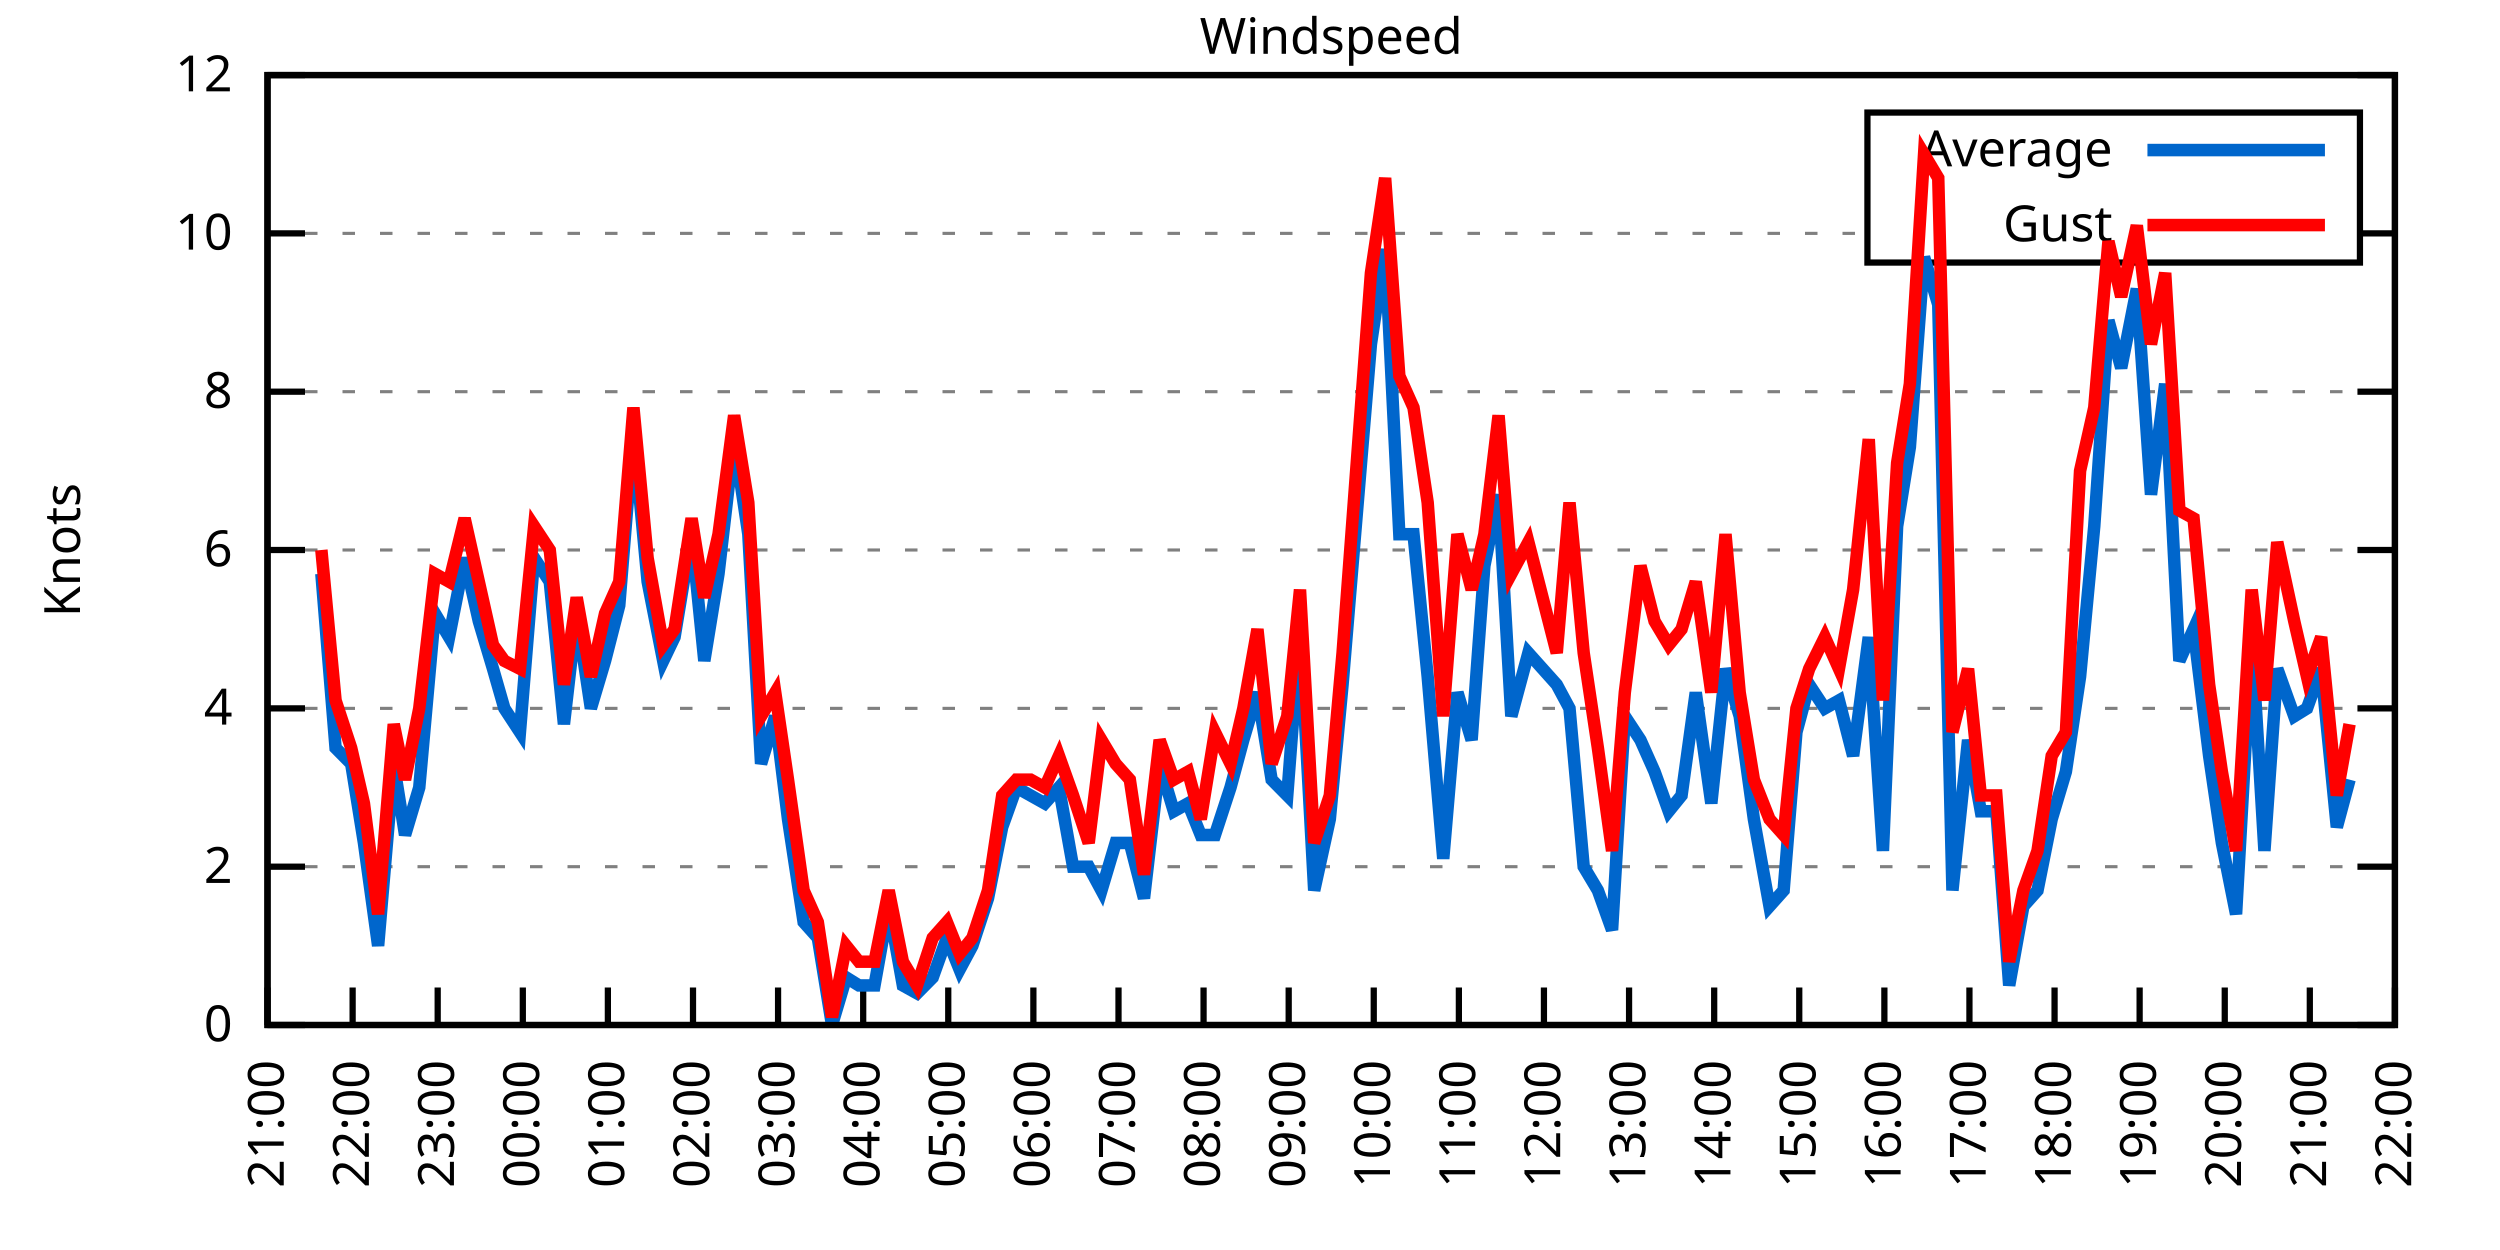
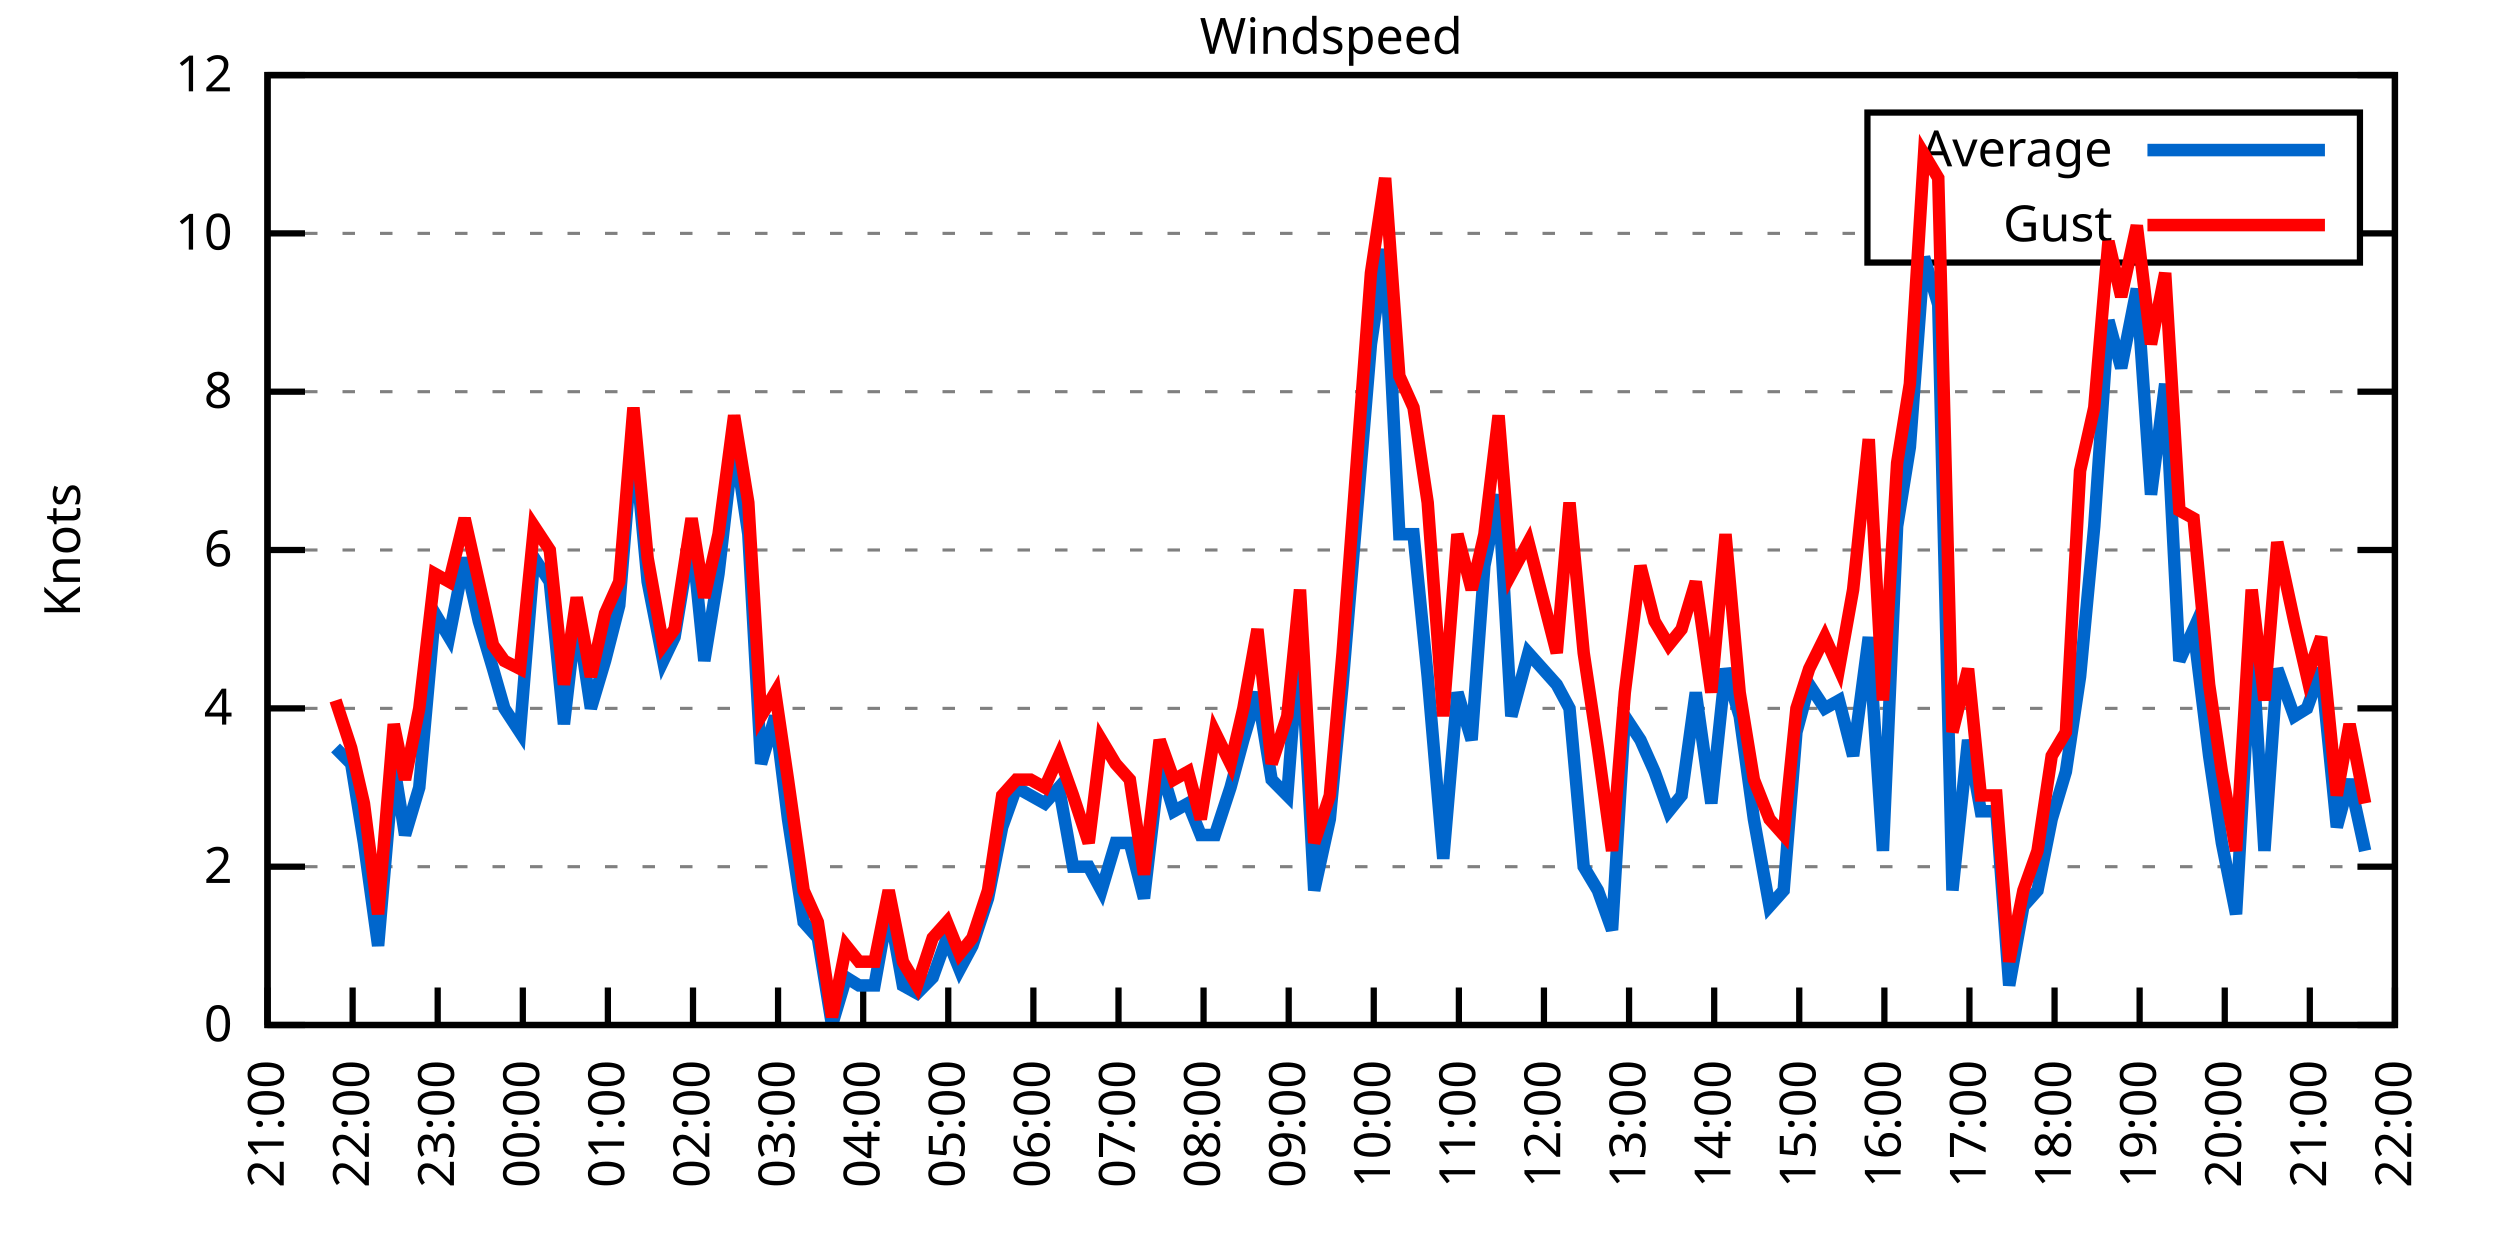
<svg xmlns="http://www.w3.org/2000/svg" xmlns:xlink="http://www.w3.org/1999/xlink" width="400" height="200" viewBox="0 0 400 200">
  <g id="gnuplot_canvas">
    <rect x="0" y="0" width="400" height="200" fill="none" />
    <defs>
      <circle id="gpDot" r="0.5" stroke-width="0.5" stroke="currentColor" />
      <path id="gpPt0" stroke-width="0.333" stroke="currentColor" d="M-1,0 h2 M0,-1 v2" />
      <path id="gpPt1" stroke-width="0.333" stroke="currentColor" d="M-1,-1 L1,1 M1,-1 L-1,1" />
      <path id="gpPt2" stroke-width="0.333" stroke="currentColor" d="M-1,0 L1,0 M0,-1 L0,1 M-1,-1 L1,1 M-1,1 L1,-1" />
      <rect id="gpPt3" stroke-width="0.333" stroke="currentColor" x="-1" y="-1" width="2" height="2" />
      <rect id="gpPt4" stroke-width="0.333" stroke="currentColor" fill="currentColor" x="-1" y="-1" width="2" height="2" />
      <circle id="gpPt5" stroke-width="0.333" stroke="currentColor" cx="0" cy="0" r="1" />
      <use xlink:href="#gpPt5" id="gpPt6" fill="currentColor" stroke="none" />
      <path id="gpPt7" stroke-width="0.333" stroke="currentColor" d="M0,-1.33 L-1.33,0.67 L1.33,0.67 z" />
      <use xlink:href="#gpPt7" id="gpPt8" fill="currentColor" stroke="none" />
      <use xlink:href="#gpPt7" id="gpPt9" stroke="currentColor" transform="rotate(180)" />
      <use xlink:href="#gpPt9" id="gpPt10" fill="currentColor" stroke="none" />
      <use xlink:href="#gpPt3" id="gpPt11" stroke="currentColor" transform="rotate(45)" />
      <use xlink:href="#gpPt11" id="gpPt12" fill="currentColor" stroke="none" />
      <path id="gpPt13" stroke-width="0.333" stroke="currentColor" d="M0,1.330 L1.265,0.411 L0.782,-1.067 L-0.782,-1.076 L-1.265,0.411 z" />
      <use xlink:href="#gpPt13" id="gpPt14" fill="currentColor" stroke="none" />
      <filter id="textbox" filterUnits="objectBoundingBox" x="0" y="0" height="1" width="1">
        <feFlood flood-color="white" flood-opacity="1" result="bgnd" />
        <feComposite in="SourceGraphic" in2="bgnd" operator="atop" />
      </filter>
      <filter id="greybox" filterUnits="objectBoundingBox" x="0" y="0" height="1" width="1">
        <feFlood flood-color="lightgrey" flood-opacity="1" result="grey" />
        <feComposite in="SourceGraphic" in2="grey" operator="atop" />
      </filter>
    </defs>
    <g fill="none" color="white" stroke="currentColor" stroke-width="1.00" stroke-linecap="butt" stroke-linejoin="miter">
</g>
    <g fill="none" color="black" stroke="currentColor" stroke-width="1.00" stroke-linecap="butt" stroke-linejoin="miter">
      <g stroke="none" shape-rendering="crispEdges">
        <polygon fill="rgb(255, 255, 255)" points="42.80,164.00 383.18,164.00 383.18,12.02 42.80,12.02 " />
      </g>
    </g>
    <g fill="none" color="black" stroke="currentColor" stroke-width="1.00" stroke-linecap="butt" stroke-linejoin="miter">
</g>
    <g fill="none" color="black" stroke="black" stroke-width="0.50" stroke-linecap="butt" stroke-linejoin="miter">
</g>
    <g fill="none" color="gray" stroke="currentColor" stroke-width="0.50" stroke-linecap="butt" stroke-linejoin="miter">
      <path stroke="gray" stroke-dasharray="2,4" class="gridline" d="M42.80,164.00 L383.19,164.00  " />
    </g>
    <g fill="none" color="gray" stroke="gray" stroke-width="1.00" stroke-linecap="butt" stroke-linejoin="miter">
</g>
    <g fill="none" color="black" stroke="currentColor" stroke-width="1.00" stroke-linecap="butt" stroke-linejoin="miter">
      <path stroke="black" d="M42.80,164.00 L48.80,164.00 M383.19,164.00 L377.19,164.00  " />
      <g transform="translate(37.20,166.60)" stroke="none" fill="black" font-family="Sans" font-size="8.00" text-anchor="end">
        <text>
          <tspan font-family="Sans"> 0</tspan>
        </text>
      </g>
    </g>
    <g fill="none" color="black" stroke="currentColor" stroke-width="1.00" stroke-linecap="butt" stroke-linejoin="miter">
</g>
    <g fill="none" color="black" stroke="black" stroke-width="0.50" stroke-linecap="butt" stroke-linejoin="miter">
</g>
    <g fill="none" color="gray" stroke="currentColor" stroke-width="0.50" stroke-linecap="butt" stroke-linejoin="miter">
      <path stroke="gray" stroke-dasharray="2,4" class="gridline" d="M42.80,138.67 L383.19,138.67  " />
    </g>
    <g fill="none" color="gray" stroke="gray" stroke-width="1.00" stroke-linecap="butt" stroke-linejoin="miter">
</g>
    <g fill="none" color="black" stroke="currentColor" stroke-width="1.00" stroke-linecap="butt" stroke-linejoin="miter">
      <path stroke="black" d="M42.80,138.67 L48.80,138.67 M383.19,138.67 L377.19,138.67  " />
      <g transform="translate(37.20,141.27)" stroke="none" fill="black" font-family="Sans" font-size="8.00" text-anchor="end">
        <text>
          <tspan font-family="Sans"> 2</tspan>
        </text>
      </g>
    </g>
    <g fill="none" color="black" stroke="currentColor" stroke-width="1.00" stroke-linecap="butt" stroke-linejoin="miter">
</g>
    <g fill="none" color="black" stroke="black" stroke-width="0.50" stroke-linecap="butt" stroke-linejoin="miter">
</g>
    <g fill="none" color="gray" stroke="currentColor" stroke-width="0.50" stroke-linecap="butt" stroke-linejoin="miter">
      <path stroke="gray" stroke-dasharray="2,4" class="gridline" d="M42.80,113.34 L383.19,113.34  " />
    </g>
    <g fill="none" color="gray" stroke="gray" stroke-width="1.00" stroke-linecap="butt" stroke-linejoin="miter">
</g>
    <g fill="none" color="black" stroke="currentColor" stroke-width="1.00" stroke-linecap="butt" stroke-linejoin="miter">
      <path stroke="black" d="M42.80,113.34 L48.80,113.34 M383.19,113.34 L377.19,113.34  " />
      <g transform="translate(37.20,115.94)" stroke="none" fill="black" font-family="Sans" font-size="8.00" text-anchor="end">
        <text>
          <tspan font-family="Sans"> 4</tspan>
        </text>
      </g>
    </g>
    <g fill="none" color="black" stroke="currentColor" stroke-width="1.00" stroke-linecap="butt" stroke-linejoin="miter">
</g>
    <g fill="none" color="black" stroke="black" stroke-width="0.50" stroke-linecap="butt" stroke-linejoin="miter">
</g>
    <g fill="none" color="gray" stroke="currentColor" stroke-width="0.50" stroke-linecap="butt" stroke-linejoin="miter">
      <path stroke="gray" stroke-dasharray="2,4" class="gridline" d="M42.80,88.00 L383.19,88.00  " />
    </g>
    <g fill="none" color="gray" stroke="gray" stroke-width="1.00" stroke-linecap="butt" stroke-linejoin="miter">
</g>
    <g fill="none" color="black" stroke="currentColor" stroke-width="1.00" stroke-linecap="butt" stroke-linejoin="miter">
      <path stroke="black" d="M42.80,88.00 L48.80,88.00 M383.19,88.00 L377.19,88.00  " />
      <g transform="translate(37.20,90.60)" stroke="none" fill="black" font-family="Sans" font-size="8.00" text-anchor="end">
        <text>
          <tspan font-family="Sans"> 6</tspan>
        </text>
      </g>
    </g>
    <g fill="none" color="black" stroke="currentColor" stroke-width="1.00" stroke-linecap="butt" stroke-linejoin="miter">
</g>
    <g fill="none" color="black" stroke="black" stroke-width="0.50" stroke-linecap="butt" stroke-linejoin="miter">
</g>
    <g fill="none" color="gray" stroke="currentColor" stroke-width="0.50" stroke-linecap="butt" stroke-linejoin="miter">
      <path stroke="gray" stroke-dasharray="2,4" class="gridline" d="M42.80,62.67 L383.19,62.67  " />
    </g>
    <g fill="none" color="gray" stroke="gray" stroke-width="1.00" stroke-linecap="butt" stroke-linejoin="miter">
</g>
    <g fill="none" color="black" stroke="currentColor" stroke-width="1.00" stroke-linecap="butt" stroke-linejoin="miter">
      <path stroke="black" d="M42.80,62.67 L48.80,62.67 M383.19,62.67 L377.19,62.67  " />
      <g transform="translate(37.20,65.27)" stroke="none" fill="black" font-family="Sans" font-size="8.00" text-anchor="end">
        <text>
          <tspan font-family="Sans"> 8</tspan>
        </text>
      </g>
    </g>
    <g fill="none" color="black" stroke="currentColor" stroke-width="1.00" stroke-linecap="butt" stroke-linejoin="miter">
</g>
    <g fill="none" color="black" stroke="black" stroke-width="0.50" stroke-linecap="butt" stroke-linejoin="miter">
</g>
    <g fill="none" color="gray" stroke="currentColor" stroke-width="0.50" stroke-linecap="butt" stroke-linejoin="miter">
      <path stroke="gray" stroke-dasharray="2,4" class="gridline" d="M42.80,37.34 L298.79,37.34 M377.59,37.34 L383.19,37.34  " />
    </g>
    <g fill="none" color="gray" stroke="gray" stroke-width="1.00" stroke-linecap="butt" stroke-linejoin="miter">
</g>
    <g fill="none" color="black" stroke="currentColor" stroke-width="1.00" stroke-linecap="butt" stroke-linejoin="miter">
      <path stroke="black" d="M42.80,37.34 L48.80,37.34 M383.19,37.34 L377.19,37.34  " />
      <g transform="translate(37.20,39.94)" stroke="none" fill="black" font-family="Sans" font-size="8.00" text-anchor="end">
        <text>
          <tspan font-family="Sans"> 10</tspan>
        </text>
      </g>
    </g>
    <g fill="none" color="black" stroke="currentColor" stroke-width="1.00" stroke-linecap="butt" stroke-linejoin="miter">
</g>
    <g fill="none" color="black" stroke="black" stroke-width="0.50" stroke-linecap="butt" stroke-linejoin="miter">
</g>
    <g fill="none" color="gray" stroke="currentColor" stroke-width="0.50" stroke-linecap="butt" stroke-linejoin="miter">
      <path stroke="gray" stroke-dasharray="2,4" class="gridline" d="M42.80,12.01 L383.19,12.01  " />
    </g>
    <g fill="none" color="gray" stroke="gray" stroke-width="1.00" stroke-linecap="butt" stroke-linejoin="miter">
</g>
    <g fill="none" color="black" stroke="currentColor" stroke-width="1.00" stroke-linecap="butt" stroke-linejoin="miter">
      <path stroke="black" d="M42.80,12.01 L48.80,12.01 M383.19,12.01 L377.19,12.01  " />
      <g transform="translate(37.20,14.61)" stroke="none" fill="black" font-family="Sans" font-size="8.00" text-anchor="end">
        <text>
          <tspan font-family="Sans"> 12</tspan>
        </text>
      </g>
    </g>
    <g fill="none" color="black" stroke="currentColor" stroke-width="1.00" stroke-linecap="butt" stroke-linejoin="miter">
      <path stroke="black" d="M42.80,164.00 L42.80,158.00  " />
      <g transform="translate(45.40,169.60) rotate(270.00)" stroke="none" fill="black" font-family="Sans" font-size="8.00" text-anchor="end">
        <text>
          <tspan font-family="Sans">21:00</tspan>
        </text>
      </g>
    </g>
    <g fill="none" color="black" stroke="currentColor" stroke-width="1.00" stroke-linecap="butt" stroke-linejoin="miter">
      <path stroke="black" d="M56.42,164.00 L56.42,158.00  " />
      <g transform="translate(59.02,169.60) rotate(270.00)" stroke="none" fill="black" font-family="Sans" font-size="8.00" text-anchor="end">
        <text>
          <tspan font-family="Sans">22:00</tspan>
        </text>
      </g>
    </g>
    <g fill="none" color="black" stroke="currentColor" stroke-width="1.00" stroke-linecap="butt" stroke-linejoin="miter">
      <path stroke="black" d="M70.03,164.00 L70.03,158.00  " />
      <g transform="translate(72.63,169.60) rotate(270.00)" stroke="none" fill="black" font-family="Sans" font-size="8.00" text-anchor="end">
        <text>
          <tspan font-family="Sans">23:00</tspan>
        </text>
      </g>
    </g>
    <g fill="none" color="black" stroke="currentColor" stroke-width="1.00" stroke-linecap="butt" stroke-linejoin="miter">
      <path stroke="black" d="M83.65,164.00 L83.65,158.00  " />
      <g transform="translate(86.25,169.60) rotate(270.00)" stroke="none" fill="black" font-family="Sans" font-size="8.00" text-anchor="end">
        <text>
          <tspan font-family="Sans">00:00</tspan>
        </text>
      </g>
    </g>
    <g fill="none" color="black" stroke="currentColor" stroke-width="1.00" stroke-linecap="butt" stroke-linejoin="miter">
      <path stroke="black" d="M97.26,164.00 L97.26,158.00  " />
      <g transform="translate(99.86,169.60) rotate(270.00)" stroke="none" fill="black" font-family="Sans" font-size="8.00" text-anchor="end">
        <text>
          <tspan font-family="Sans">01:00</tspan>
        </text>
      </g>
    </g>
    <g fill="none" color="black" stroke="currentColor" stroke-width="1.00" stroke-linecap="butt" stroke-linejoin="miter">
      <path stroke="black" d="M110.88,164.00 L110.88,158.00  " />
      <g transform="translate(113.48,169.60) rotate(270.00)" stroke="none" fill="black" font-family="Sans" font-size="8.00" text-anchor="end">
        <text>
          <tspan font-family="Sans">02:00</tspan>
        </text>
      </g>
    </g>
    <g fill="none" color="black" stroke="currentColor" stroke-width="1.00" stroke-linecap="butt" stroke-linejoin="miter">
      <path stroke="black" d="M124.49,164.00 L124.49,158.00  " />
      <g transform="translate(127.09,169.60) rotate(270.00)" stroke="none" fill="black" font-family="Sans" font-size="8.00" text-anchor="end">
        <text>
          <tspan font-family="Sans">03:00</tspan>
        </text>
      </g>
    </g>
    <g fill="none" color="black" stroke="currentColor" stroke-width="1.00" stroke-linecap="butt" stroke-linejoin="miter">
      <path stroke="black" d="M138.11,164.00 L138.11,158.00  " />
      <g transform="translate(140.71,169.60) rotate(270.00)" stroke="none" fill="black" font-family="Sans" font-size="8.00" text-anchor="end">
        <text>
          <tspan font-family="Sans">04:00</tspan>
        </text>
      </g>
    </g>
    <g fill="none" color="black" stroke="currentColor" stroke-width="1.00" stroke-linecap="butt" stroke-linejoin="miter">
      <path stroke="black" d="M151.72,164.00 L151.72,158.00  " />
      <g transform="translate(154.32,169.60) rotate(270.00)" stroke="none" fill="black" font-family="Sans" font-size="8.00" text-anchor="end">
        <text>
          <tspan font-family="Sans">05:00</tspan>
        </text>
      </g>
    </g>
    <g fill="none" color="black" stroke="currentColor" stroke-width="1.00" stroke-linecap="butt" stroke-linejoin="miter">
      <path stroke="black" d="M165.34,164.00 L165.34,158.00  " />
      <g transform="translate(167.94,169.60) rotate(270.00)" stroke="none" fill="black" font-family="Sans" font-size="8.00" text-anchor="end">
        <text>
          <tspan font-family="Sans">06:00</tspan>
        </text>
      </g>
    </g>
    <g fill="none" color="black" stroke="currentColor" stroke-width="1.00" stroke-linecap="butt" stroke-linejoin="miter">
      <path stroke="black" d="M178.96,164.00 L178.96,158.00  " />
      <g transform="translate(181.56,169.60) rotate(270.00)" stroke="none" fill="black" font-family="Sans" font-size="8.00" text-anchor="end">
        <text>
          <tspan font-family="Sans">07:00</tspan>
        </text>
      </g>
    </g>
    <g fill="none" color="black" stroke="currentColor" stroke-width="1.00" stroke-linecap="butt" stroke-linejoin="miter">
      <path stroke="black" d="M192.57,164.00 L192.57,158.00  " />
      <g transform="translate(195.17,169.60) rotate(270.00)" stroke="none" fill="black" font-family="Sans" font-size="8.00" text-anchor="end">
        <text>
          <tspan font-family="Sans">08:00</tspan>
        </text>
      </g>
    </g>
    <g fill="none" color="black" stroke="currentColor" stroke-width="1.00" stroke-linecap="butt" stroke-linejoin="miter">
      <path stroke="black" d="M206.19,164.00 L206.19,158.00  " />
      <g transform="translate(208.79,169.60) rotate(270.00)" stroke="none" fill="black" font-family="Sans" font-size="8.00" text-anchor="end">
        <text>
          <tspan font-family="Sans">09:00</tspan>
        </text>
      </g>
    </g>
    <g fill="none" color="black" stroke="currentColor" stroke-width="1.00" stroke-linecap="butt" stroke-linejoin="miter">
      <path stroke="black" d="M219.80,164.00 L219.80,158.00  " />
      <g transform="translate(222.40,169.60) rotate(270.00)" stroke="none" fill="black" font-family="Sans" font-size="8.00" text-anchor="end">
        <text>
          <tspan font-family="Sans">10:00</tspan>
        </text>
      </g>
    </g>
    <g fill="none" color="black" stroke="currentColor" stroke-width="1.00" stroke-linecap="butt" stroke-linejoin="miter">
      <path stroke="black" d="M233.42,164.00 L233.42,158.00  " />
      <g transform="translate(236.02,169.60) rotate(270.00)" stroke="none" fill="black" font-family="Sans" font-size="8.00" text-anchor="end">
        <text>
          <tspan font-family="Sans">11:00</tspan>
        </text>
      </g>
    </g>
    <g fill="none" color="black" stroke="currentColor" stroke-width="1.00" stroke-linecap="butt" stroke-linejoin="miter">
      <path stroke="black" d="M247.03,164.00 L247.03,158.00  " />
      <g transform="translate(249.63,169.60) rotate(270.00)" stroke="none" fill="black" font-family="Sans" font-size="8.00" text-anchor="end">
        <text>
          <tspan font-family="Sans">12:00</tspan>
        </text>
      </g>
    </g>
    <g fill="none" color="black" stroke="currentColor" stroke-width="1.00" stroke-linecap="butt" stroke-linejoin="miter">
      <path stroke="black" d="M260.65,164.00 L260.65,158.00  " />
      <g transform="translate(263.25,169.60) rotate(270.00)" stroke="none" fill="black" font-family="Sans" font-size="8.00" text-anchor="end">
        <text>
          <tspan font-family="Sans">13:00</tspan>
        </text>
      </g>
    </g>
    <g fill="none" color="black" stroke="currentColor" stroke-width="1.00" stroke-linecap="butt" stroke-linejoin="miter">
      <path stroke="black" d="M274.27,164.00 L274.27,158.00  " />
      <g transform="translate(276.87,169.60) rotate(270.00)" stroke="none" fill="black" font-family="Sans" font-size="8.00" text-anchor="end">
        <text>
          <tspan font-family="Sans">14:00</tspan>
        </text>
      </g>
    </g>
    <g fill="none" color="black" stroke="currentColor" stroke-width="1.00" stroke-linecap="butt" stroke-linejoin="miter">
      <path stroke="black" d="M287.88,164.00 L287.88,158.00  " />
      <g transform="translate(290.48,169.60) rotate(270.00)" stroke="none" fill="black" font-family="Sans" font-size="8.00" text-anchor="end">
        <text>
          <tspan font-family="Sans">15:00</tspan>
        </text>
      </g>
    </g>
    <g fill="none" color="black" stroke="currentColor" stroke-width="1.00" stroke-linecap="butt" stroke-linejoin="miter">
      <path stroke="black" d="M301.50,164.00 L301.50,158.00  " />
      <g transform="translate(304.10,169.60) rotate(270.00)" stroke="none" fill="black" font-family="Sans" font-size="8.00" text-anchor="end">
        <text>
          <tspan font-family="Sans">16:00</tspan>
        </text>
      </g>
    </g>
    <g fill="none" color="black" stroke="currentColor" stroke-width="1.00" stroke-linecap="butt" stroke-linejoin="miter">
      <path stroke="black" d="M315.11,164.00 L315.11,158.00  " />
      <g transform="translate(317.71,169.60) rotate(270.00)" stroke="none" fill="black" font-family="Sans" font-size="8.00" text-anchor="end">
        <text>
          <tspan font-family="Sans">17:00</tspan>
        </text>
      </g>
    </g>
    <g fill="none" color="black" stroke="currentColor" stroke-width="1.00" stroke-linecap="butt" stroke-linejoin="miter">
      <path stroke="black" d="M328.73,164.00 L328.73,158.00  " />
      <g transform="translate(331.33,169.60) rotate(270.00)" stroke="none" fill="black" font-family="Sans" font-size="8.00" text-anchor="end">
        <text>
          <tspan font-family="Sans">18:00</tspan>
        </text>
      </g>
    </g>
    <g fill="none" color="black" stroke="currentColor" stroke-width="1.00" stroke-linecap="butt" stroke-linejoin="miter">
      <path stroke="black" d="M342.34,164.00 L342.34,158.00  " />
      <g transform="translate(344.94,169.60) rotate(270.00)" stroke="none" fill="black" font-family="Sans" font-size="8.00" text-anchor="end">
        <text>
          <tspan font-family="Sans">19:00</tspan>
        </text>
      </g>
    </g>
    <g fill="none" color="black" stroke="currentColor" stroke-width="1.00" stroke-linecap="butt" stroke-linejoin="miter">
      <path stroke="black" d="M355.96,164.00 L355.96,158.00  " />
      <g transform="translate(358.56,169.60) rotate(270.00)" stroke="none" fill="black" font-family="Sans" font-size="8.00" text-anchor="end">
        <text>
          <tspan font-family="Sans">20:00</tspan>
        </text>
      </g>
    </g>
    <g fill="none" color="black" stroke="currentColor" stroke-width="1.00" stroke-linecap="butt" stroke-linejoin="miter">
      <path stroke="black" d="M369.57,164.00 L369.57,158.00  " />
      <g transform="translate(372.17,169.60) rotate(270.00)" stroke="none" fill="black" font-family="Sans" font-size="8.00" text-anchor="end">
        <text>
          <tspan font-family="Sans">21:00</tspan>
        </text>
      </g>
    </g>
    <g fill="none" color="black" stroke="currentColor" stroke-width="1.00" stroke-linecap="butt" stroke-linejoin="miter">
      <path stroke="black" d="M383.19,164.00 L383.19,158.00  " />
      <g transform="translate(385.79,169.60) rotate(270.00)" stroke="none" fill="black" font-family="Sans" font-size="8.00" text-anchor="end">
        <text>
          <tspan font-family="Sans">22:00</tspan>
        </text>
      </g>
    </g>
    <g fill="none" color="black" stroke="currentColor" stroke-width="1.00" stroke-linecap="butt" stroke-linejoin="miter">
</g>
    <g fill="none" color="black" stroke="currentColor" stroke-width="1.00" stroke-linecap="butt" stroke-linejoin="miter">
      <path stroke="black" d="M42.80,12.01 L42.80,164.00 L383.19,164.00 L383.19,12.01 L42.80,12.01 Z  " />
    </g>
    <g fill="none" color="black" stroke="currentColor" stroke-width="1.00" stroke-linecap="butt" stroke-linejoin="miter">
</g>
    <g fill="none" color="black" stroke="currentColor" stroke-width="1.00" stroke-linecap="butt" stroke-linejoin="miter">
      <path stroke="black" d="M298.79,42.01 L298.79,18.01 L377.59,18.01 L377.59,42.01 L298.79,42.01 Z  " />
    </g>
    <g id="Windspeed_plot_1">
      <g fill="none" color="white" stroke="black" stroke-width="2.00" stroke-linecap="butt" stroke-linejoin="miter">
</g>
      <g fill="none" color="black" stroke="currentColor" stroke-width="2.00" stroke-linecap="butt" stroke-linejoin="miter">
        <g transform="translate(337.99,26.61)" stroke="none" fill="black" font-family="Sans" font-size="8.00" text-anchor="end">
          <text>
            <tspan font-family="Sans">Average</tspan>
          </text>
        </g>
      </g>
      <g fill="none" color="black" stroke="currentColor" stroke-width="2.00" stroke-linecap="butt" stroke-linejoin="miter">
-         <path stroke="rgb(  0, 102, 204)" d="M343.59,24.01 L371.99,24.01 M51.42,91.80 L53.69,119.67 L56.19,122.20 L58.23,134.87 L60.50,151.33 L63.00,122.20   L64.81,133.60 L67.08,126.00 L69.58,98.14 L71.85,101.94 L74.34,89.27 L76.61,99.40 L78.88,107.00 L80.70,113.34   L83.19,117.14 L85.46,89.27 L87.96,93.07 L90.23,115.87 L92.27,98.14 L94.54,113.34 L96.81,105.74 L99.08,96.87   L101.35,69.01 L103.62,93.07 L106.11,105.74 L107.93,101.94 L110.65,85.47 L112.69,105.74 L114.96,91.80 L117.46,70.27   L119.73,85.47 L121.77,122.20 L124.04,114.60 L126.08,131.07 L128.58,147.53 L130.85,150.07 L133.12,164.00 L135.39,156.40   L137.43,157.67 L139.92,157.67 L142.19,145.00 L144.46,157.67 L146.73,158.93 L149.23,156.40 L151.50,150.07 L153.54,155.13   L155.58,151.33 L158.08,143.73 L160.35,132.34 L162.62,126.00 L164.89,127.27 L167.16,128.54 L169.43,126.00 L171.69,138.67   L174.19,138.67 L176.23,142.47 L178.50,134.87 L180.77,134.87 L183.04,143.73 L185.54,122.20 L187.81,129.80 L190.08,128.54   L192.12,133.60 L194.39,133.60 L196.88,126.00 L198.93,118.40 L201.19,110.80 L203.46,124.74 L205.96,127.27 L208.00,100.67   L210.27,142.47 L212.77,131.07 L214.81,109.54 L219.35,55.07 L221.62,39.87 L223.89,85.47 L226.16,85.47 L228.43,108.27   L230.92,137.40 L233.19,110.80 L235.46,118.40 L237.50,90.54 L239.77,79.14 L241.81,114.60 L244.54,104.47 L249.08,109.54   L251.12,113.34 L253.39,138.67 L255.66,142.47 L257.93,148.80 L259.97,114.60 L262.47,118.40 L264.73,123.47 L267.00,129.80   L269.05,127.27 L271.32,110.80 L273.81,128.54 L276.08,107.00 L278.35,114.60 L280.62,131.07 L283.12,145.00 L285.38,142.47   L287.43,117.14 L289.47,109.54 L291.97,113.34 L294.23,112.07 L296.50,120.94 L299.00,101.94 L301.27,136.14 L303.54,84.21   L305.58,71.54 L307.85,41.14 L310.12,48.74 L312.39,142.47 L314.89,118.40 L316.93,129.80 L319.42,129.80 L321.47,157.67   L323.74,145.00 L326.00,142.47 L328.27,131.07 L330.54,123.47 L332.81,108.27 L335.08,84.21 L337.35,51.27 L339.39,58.87   L341.89,46.21 L344.16,79.14 L346.43,61.41 L348.70,105.74 L350.97,100.67 L353.46,120.94 L355.50,134.87 L357.77,146.27   L360.27,101.94 L362.31,136.14 L364.36,107.00 L367.08,114.60 L369.12,113.34 L371.39,107.00 L373.89,132.34 L375.93,124.74    " />
+         <path stroke="rgb(  0, 102, 204)" d="M343.59,24.01 L371.99,24.01 M53.69,119.67 L56.19,122.20 L58.23,134.87 L60.50,151.33 L63.00,122.20 L64.81,133.60   L67.08,126.00 L69.58,98.14 L71.85,101.94 L74.34,89.27 L76.61,99.40 L78.88,107.00 L80.70,113.34 L83.19,117.14   L85.46,89.27 L87.96,93.07 L90.23,115.87 L92.27,98.14 L94.54,113.34 L96.81,105.74 L99.08,96.87 L101.35,69.01   L103.62,93.07 L106.11,105.74 L107.93,101.94 L110.65,85.47 L112.69,105.74 L114.96,91.80 L117.46,70.27 L119.73,85.47   L121.77,122.20 L124.04,114.60 L126.08,131.07 L128.58,147.53 L130.85,150.07 L133.12,164.00 L135.39,156.40 L137.43,157.67   L139.92,157.67 L142.19,145.00 L144.46,157.67 L146.73,158.93 L149.23,156.40 L151.50,150.07 L153.54,155.13 L155.58,151.33   L158.08,143.73 L160.35,132.34 L162.62,126.00 L164.89,127.27 L167.16,128.54 L169.43,126.00 L171.69,138.67 L174.19,138.67   L176.23,142.47 L178.50,134.87 L180.77,134.87 L183.04,143.73 L185.54,122.20 L187.81,129.80 L190.08,128.54 L192.12,133.60   L194.39,133.60 L196.88,126.00 L198.93,118.40 L201.19,110.80 L203.46,124.74 L205.96,127.27 L208.00,100.67 L210.27,142.47   L212.77,131.07 L214.81,109.54 L219.35,55.07 L221.62,39.87 L223.89,85.47 L226.16,85.47 L228.43,108.27 L230.92,137.40   L233.19,110.80 L235.46,118.40 L237.50,90.54 L239.77,79.14 L241.81,114.60 L244.54,104.47 L249.08,109.54 L251.12,113.34   L253.39,138.67 L255.66,142.47 L257.93,148.80 L259.97,114.60 L262.47,118.40 L264.73,123.47 L267.00,129.80 L269.05,127.27   L271.32,110.80 L273.81,128.54 L276.08,107.00 L278.35,114.60 L280.62,131.07 L283.12,145.00 L285.38,142.47 L287.43,117.14   L289.47,109.54 L291.97,113.34 L294.23,112.07 L296.50,120.94 L299.00,101.94 L301.27,136.14 L303.54,84.21 L305.58,71.54   L307.85,41.14 L310.12,48.74 L312.39,142.47 L314.89,118.40 L316.93,129.80 L319.42,129.80 L321.47,157.67 L323.74,145.00   L326.00,142.47 L328.27,131.07 L330.54,123.47 L332.81,108.27 L335.08,84.21 L337.35,51.27 L339.39,58.87 L341.89,46.21   L344.16,79.14 L346.43,61.41 L348.70,105.74 L350.97,100.67 L353.46,120.94 L355.50,134.87 L357.77,146.27 L360.27,101.94   L362.31,136.14 L364.36,107.00 L367.08,114.60 L369.12,113.34 L371.39,107.00 L373.89,132.34 L375.93,124.74 L378.42,136.14    " />
      </g>
    </g>
    <g id="Windspeed_plot_2">
      <g fill="none" color="black" stroke="currentColor" stroke-width="2.00" stroke-linecap="butt" stroke-linejoin="miter">
        <g transform="translate(337.99,38.61)" stroke="none" fill="black" font-family="Sans" font-size="8.00" text-anchor="end">
          <text>
            <tspan font-family="Sans">Gust</tspan>
          </text>
        </g>
      </g>
      <g fill="none" color="black" stroke="currentColor" stroke-width="2.00" stroke-linecap="butt" stroke-linejoin="miter">
-         <path stroke="rgb(255,   0,   0)" d="M343.59,36.01 L371.99,36.01 M51.42,88.00 L53.69,112.07 L56.19,119.67 L58.23,128.54 L60.50,146.27 L63.00,115.87   L64.81,124.74 L67.08,113.34 L69.58,91.80 L71.85,93.07 L74.34,82.94 L76.61,93.07 L78.88,103.20 L80.70,105.74   L83.19,107.00 L85.46,84.21 L87.96,88.00 L90.23,109.54 L92.27,95.60 L94.54,108.27 L96.81,98.14 L99.08,93.07   L101.35,65.21 L103.62,89.27 L106.11,103.20 L107.93,100.67 L110.65,82.94 L112.69,95.60 L114.96,85.47 L117.46,66.47   L119.73,80.41 L121.77,114.60 L124.04,110.80 L126.08,124.74 L128.58,142.47 L130.85,147.53 L133.12,162.73 L135.39,151.33   L137.43,153.87 L139.92,153.87 L142.19,142.47 L144.46,153.87 L146.73,157.67 L149.23,150.07 L151.50,147.53 L153.54,152.60   L155.58,150.07 L158.08,142.47 L160.35,127.27 L162.62,124.74 L164.89,124.74 L167.16,126.00 L169.43,120.94 L171.69,127.27   L174.19,134.87 L176.23,118.40 L178.50,122.20 L180.77,124.74 L183.04,139.93 L185.54,118.40 L187.81,124.74 L190.08,123.47   L192.12,131.07 L194.39,117.14 L196.88,122.20 L198.93,113.34 L201.19,100.67 L203.46,122.20 L205.96,114.60 L208.00,94.34   L210.27,134.87 L212.77,127.27 L214.81,104.47 L219.35,43.67 L221.62,28.48 L223.89,60.14 L226.16,65.21 L228.43,80.41   L230.92,114.60 L233.19,85.47 L235.46,94.34 L237.50,85.47 L239.77,66.47 L241.81,91.80 L244.54,86.74 L249.08,104.47   L251.12,80.41 L253.39,104.47 L255.66,119.67 L257.93,136.14 L259.97,110.80 L262.47,90.54 L264.73,99.40 L267.00,103.20   L269.05,100.67 L271.32,93.07 L273.81,110.80 L276.08,85.47 L278.35,110.80 L280.62,124.74 L283.12,131.07 L285.38,133.60   L287.43,113.34 L289.47,107.00 L291.97,101.94 L294.23,107.00 L296.50,94.34 L299.00,70.27 L301.27,112.07 L303.54,74.07   L305.58,61.41 L307.85,24.68 L310.12,28.48 L312.39,117.14 L314.89,107.00 L316.93,127.27 L319.42,127.27 L321.47,153.87   L323.74,142.47 L326.00,136.14 L328.27,120.94 L330.54,117.14 L332.81,75.34 L335.08,65.21 L337.35,38.61 L339.39,47.47   L341.89,36.08 L344.16,55.07 L346.43,43.67 L348.70,81.67 L350.97,82.94 L353.46,109.54 L355.50,123.47 L357.77,136.14   L360.27,94.34 L362.31,112.07 L364.36,86.74 L367.08,99.40 L369.12,108.27 L371.39,101.94 L373.89,127.27 L375.93,115.87    " />
+         <path stroke="rgb(255,   0,   0)" d="M343.59,36.01 L371.99,36.01 M53.69,112.07 L56.19,119.67 L58.23,128.54 L60.50,146.27 L63.00,115.87 L64.81,124.74   L67.08,113.34 L69.58,91.80 L71.85,93.07 L74.34,82.94 L76.61,93.07 L78.88,103.20 L80.70,105.74 L83.19,107.00   L85.46,84.21 L87.96,88.00 L90.23,109.54 L92.27,95.60 L94.54,108.27 L96.81,98.14 L99.08,93.07 L101.35,65.21   L103.62,89.27 L106.11,103.20 L107.93,100.67 L110.65,82.94 L112.69,95.60 L114.96,85.47 L117.46,66.47 L119.73,80.41   L121.77,114.60 L124.04,110.80 L126.08,124.74 L128.58,142.47 L130.85,147.53 L133.12,162.73 L135.39,151.33 L137.43,153.87   L139.92,153.87 L142.19,142.47 L144.46,153.87 L146.73,157.67 L149.23,150.07 L151.50,147.53 L153.54,152.60 L155.58,150.07   L158.08,142.47 L160.35,127.27 L162.62,124.74 L164.89,124.74 L167.16,126.00 L169.43,120.94 L171.69,127.27 L174.19,134.87   L176.23,118.40 L178.50,122.20 L180.77,124.74 L183.04,139.93 L185.54,118.40 L187.81,124.74 L190.08,123.47 L192.12,131.07   L194.39,117.14 L196.88,122.20 L198.93,113.34 L201.19,100.67 L203.46,122.20 L205.96,114.60 L208.00,94.34 L210.27,134.87   L212.77,127.27 L214.81,104.47 L219.35,43.67 L221.62,28.48 L223.89,60.14 L226.16,65.21 L228.43,80.41 L230.92,114.60   L233.19,85.47 L235.46,94.34 L237.50,85.47 L239.77,66.47 L241.81,91.80 L244.54,86.74 L249.08,104.47 L251.12,80.41   L253.39,104.47 L255.66,119.67 L257.93,136.14 L259.97,110.80 L262.47,90.54 L264.73,99.40 L267.00,103.20 L269.05,100.67   L271.32,93.07 L273.81,110.80 L276.08,85.47 L278.35,110.80 L280.62,124.74 L283.12,131.07 L285.38,133.60 L287.43,113.34   L289.47,107.00 L291.97,101.94 L294.23,107.00 L296.50,94.34 L299.00,70.27 L301.27,112.07 L303.54,74.07 L305.58,61.41   L307.85,24.68 L310.12,28.48 L312.39,117.14 L314.89,107.00 L316.93,127.27 L319.42,127.27 L321.47,153.87 L323.74,142.47   L326.00,136.14 L328.27,120.94 L330.54,117.14 L332.81,75.34 L335.08,65.21 L337.35,38.61 L339.39,47.47 L341.89,36.08   L344.16,55.07 L346.43,43.67 L348.70,81.67 L350.97,82.94 L353.46,109.54 L355.50,123.47 L357.77,136.14 L360.27,94.34   L362.31,112.07 L364.36,86.74 L367.08,99.40 L369.12,108.27 L371.39,101.94 L373.89,127.27 L375.93,115.87 L378.42,128.54    " />
      </g>
    </g>
    <g fill="none" color="black" stroke="currentColor" stroke-width="2.00" stroke-linecap="butt" stroke-linejoin="miter">
</g>
    <g fill="none" color="black" stroke="black" stroke-width="1.00" stroke-linecap="butt" stroke-linejoin="miter">
</g>
    <g fill="none" color="black" stroke="currentColor" stroke-width="1.00" stroke-linecap="butt" stroke-linejoin="miter">
      <path stroke="black" d="M42.80,12.01 L42.80,164.00 L383.19,164.00 L383.19,12.01 L42.80,12.01 Z  " />
      <g transform="translate(12.80,88.01) rotate(270.00)" stroke="none" fill="black" font-family="Sans" font-size="8.00" text-anchor="middle">
        <text>
          <tspan font-family="Sans">Knots</tspan>
        </text>
      </g>
    </g>
    <g fill="none" color="black" stroke="currentColor" stroke-width="1.00" stroke-linecap="butt" stroke-linejoin="miter">
</g>
    <g fill="none" color="black" stroke="currentColor" stroke-width="1.00" stroke-linecap="butt" stroke-linejoin="miter">
      <g transform="translate(212.99,8.61)" stroke="none" fill="black" font-family="Sans" font-size="8.00" text-anchor="middle">
        <text>
          <tspan font-family="Sans">Windspeed</tspan>
        </text>
      </g>
    </g>
    <g fill="none" color="black" stroke="currentColor" stroke-width="1.00" stroke-linecap="butt" stroke-linejoin="miter">
</g>
  </g>
</svg>
